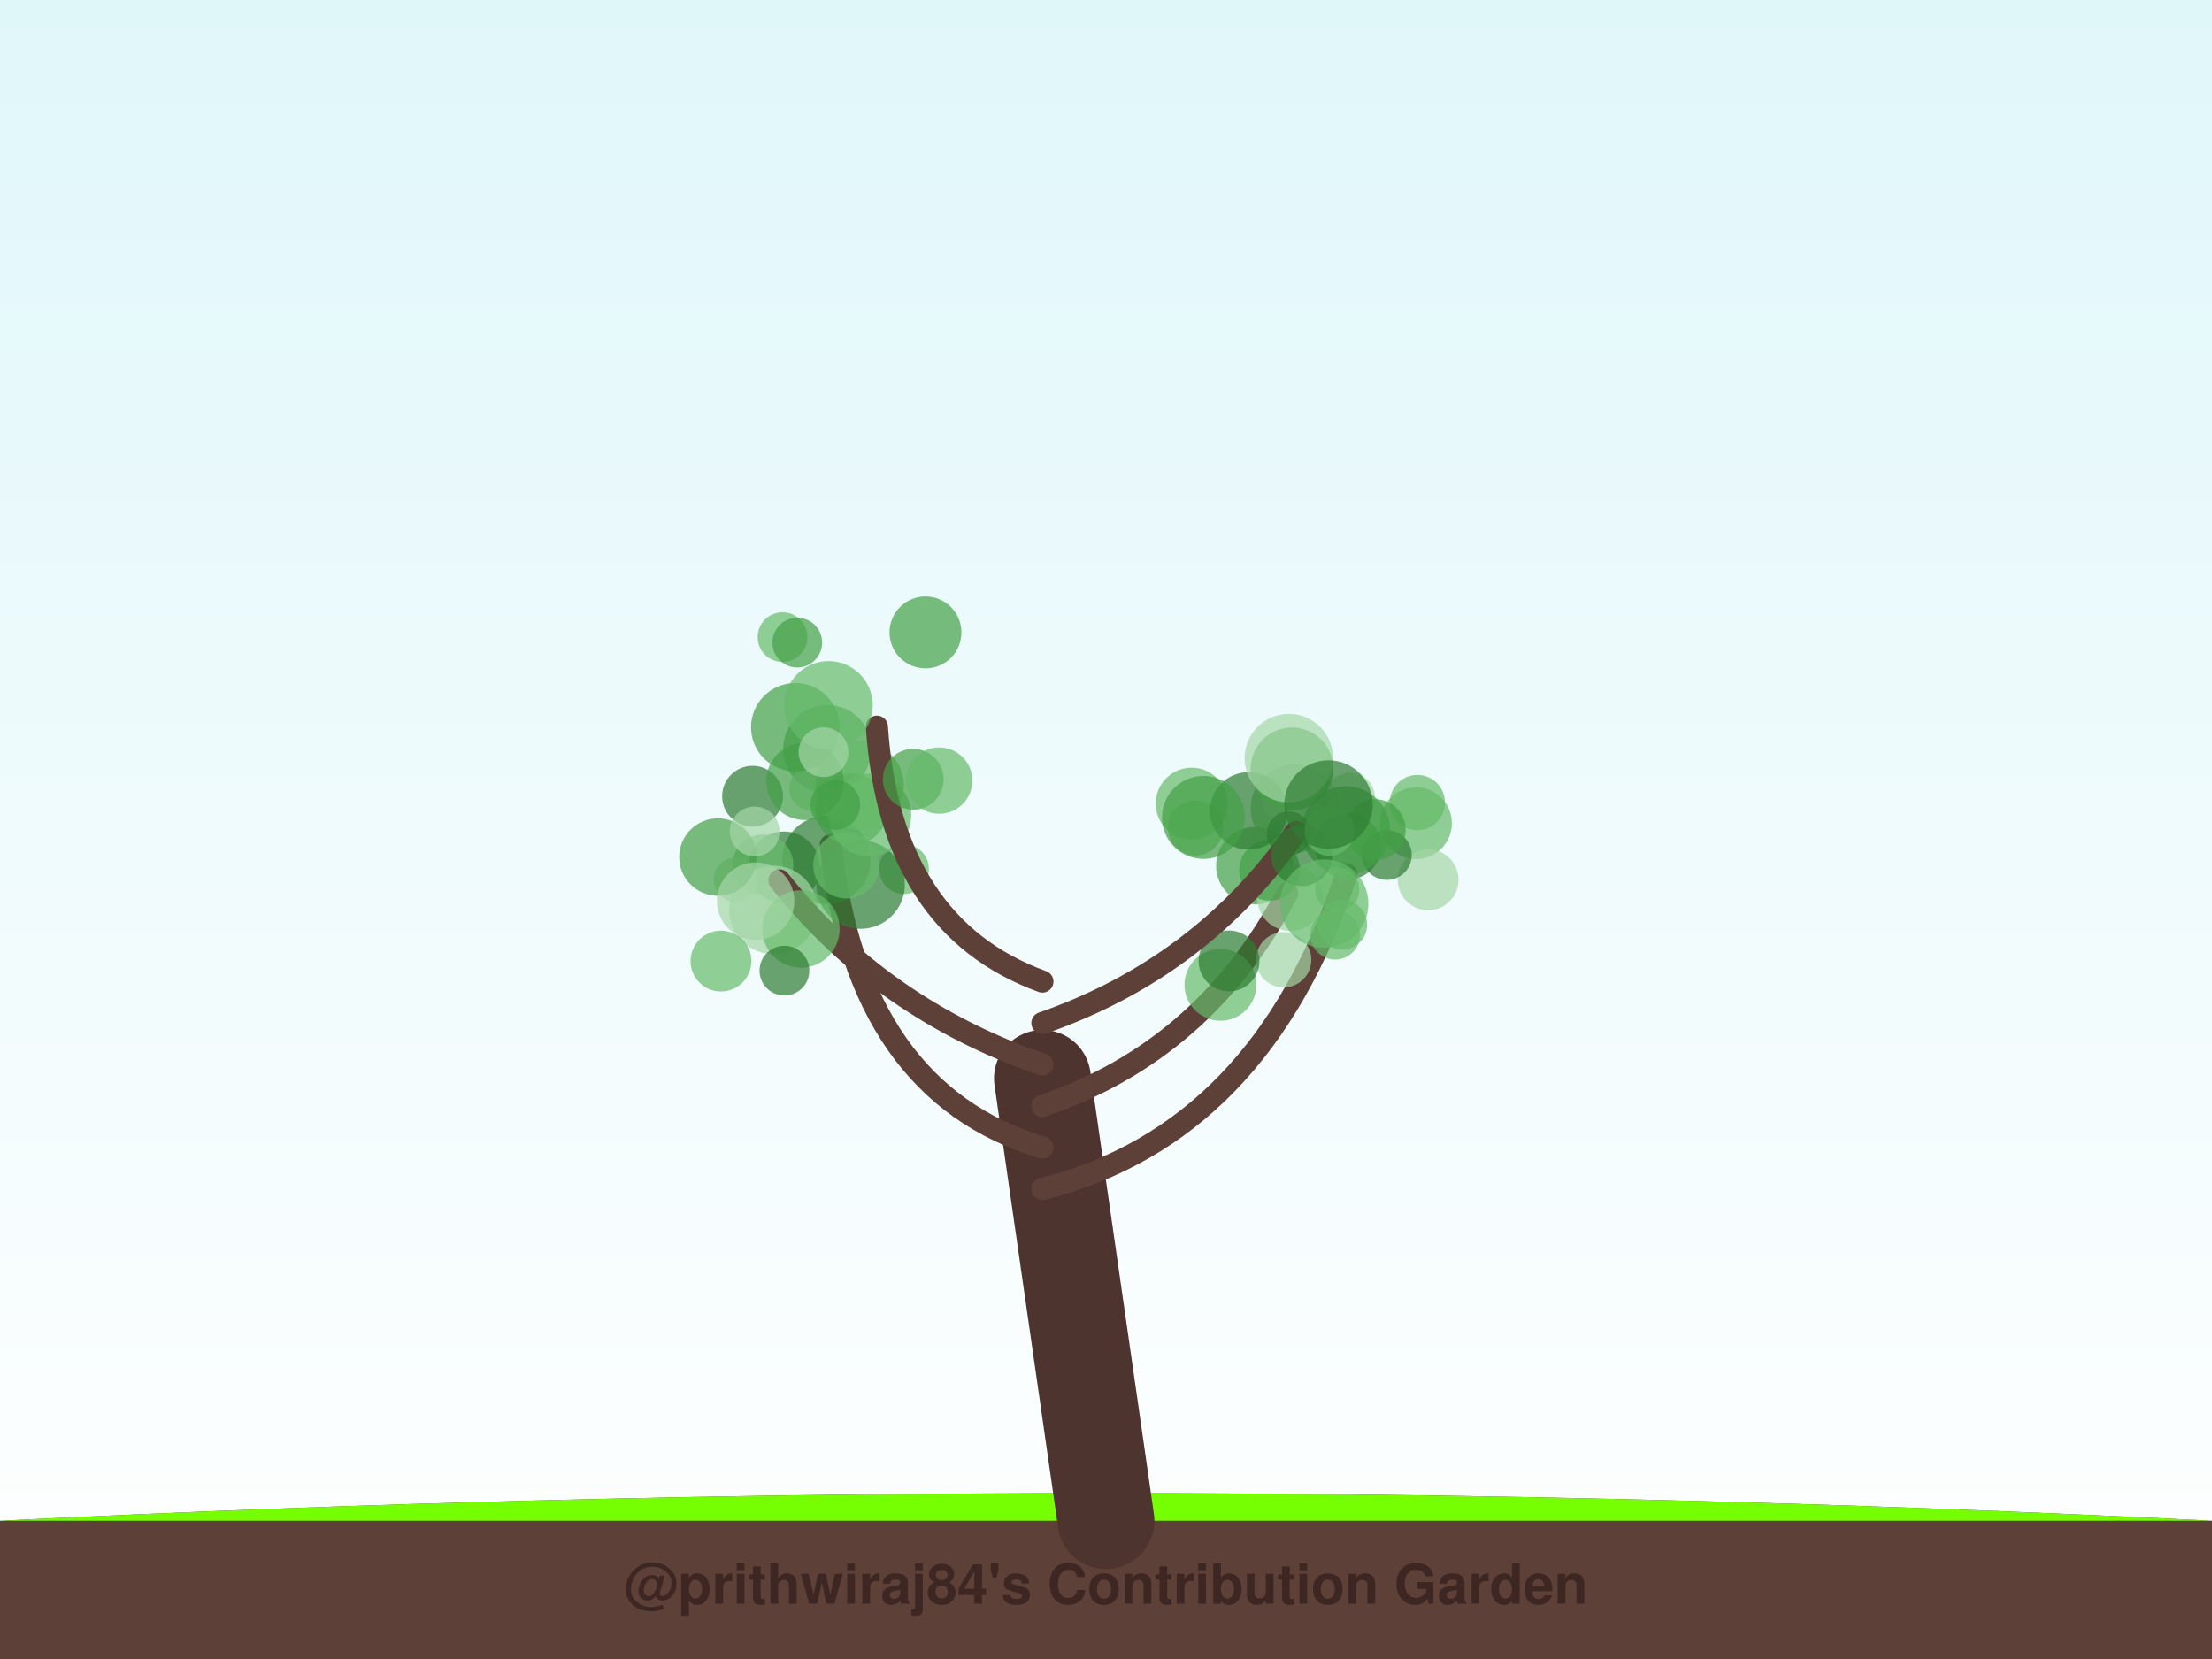
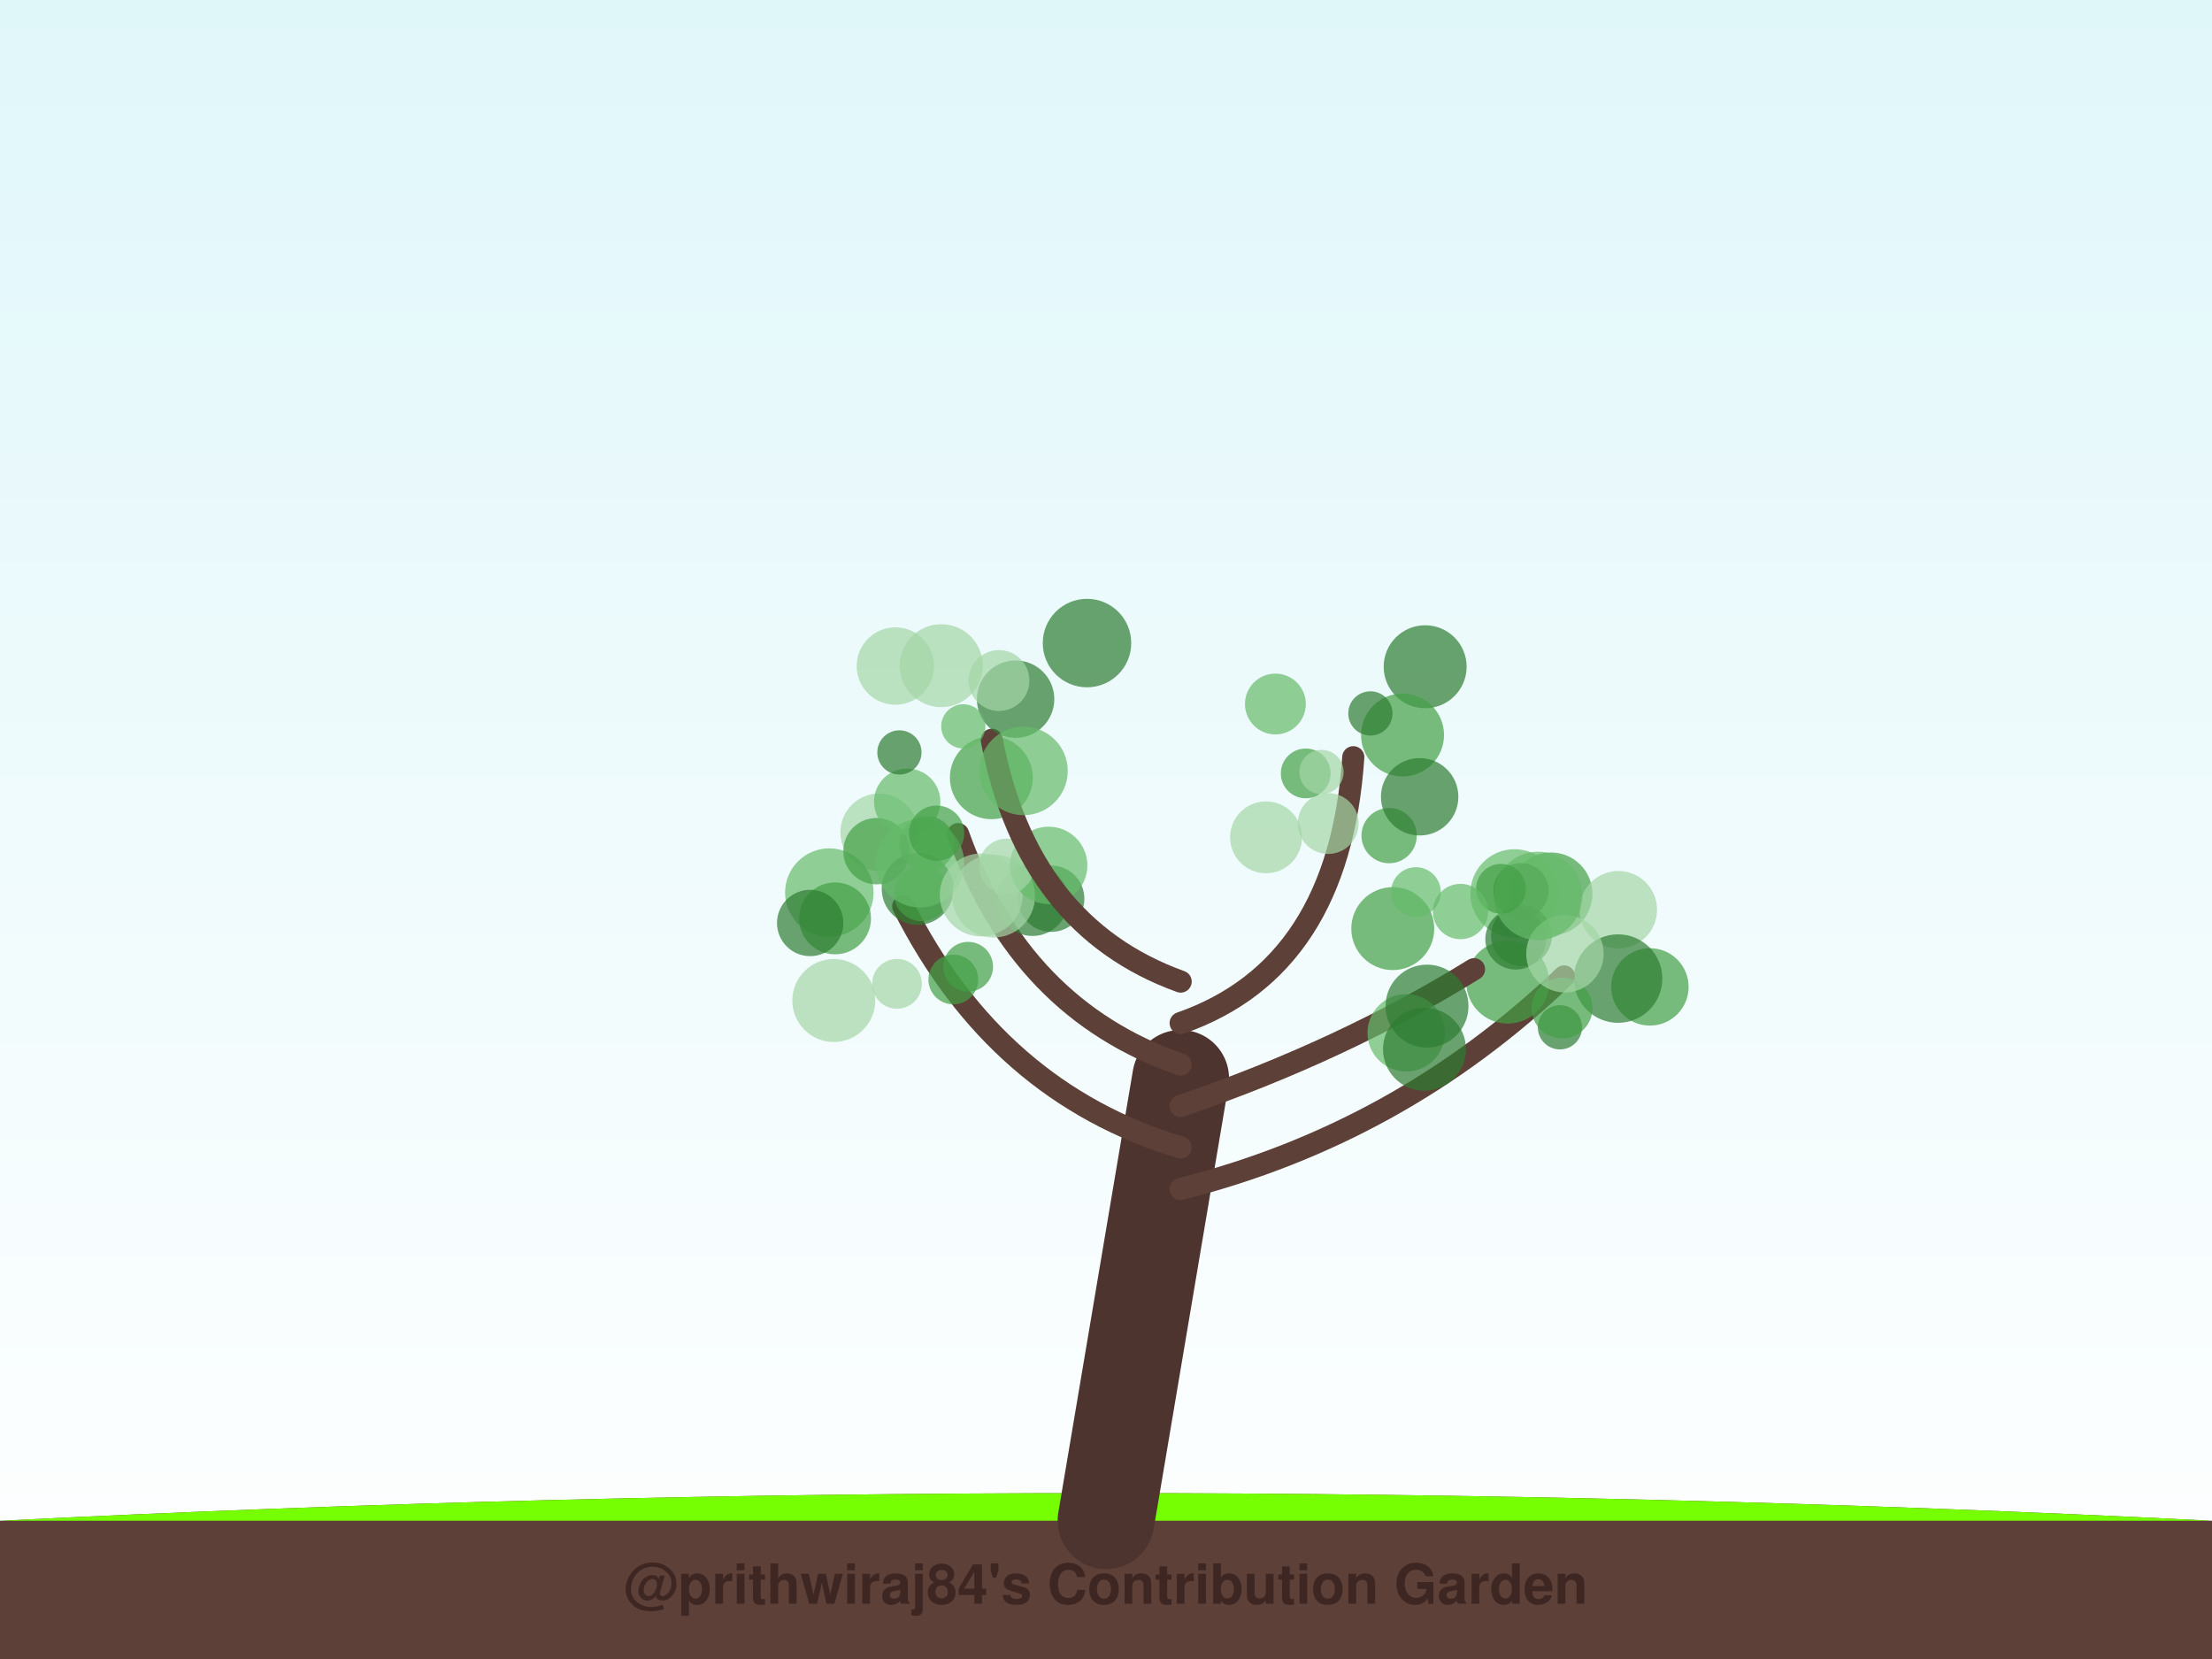
<svg xmlns="http://www.w3.org/2000/svg" width="800" height="600" viewBox="0 0 800 600">
  <defs>
    <linearGradient id="sky" x1="0%" y1="0%" x2="0%" y2="100%">
      <stop offset="0%" style="stop-color:#e0f7fa;stop-opacity:1" />
      <stop offset="100%" style="stop-color:#ffffff;stop-opacity:1" />
    </linearGradient>
    <filter id="glow" x="-20%" y="-20%" width="140%" height="140%">
      <feGaussianBlur stdDeviation="2" result="coloredBlur" />
      <feMerge>
        <feMergeNode in="coloredBlur" />
        <feMergeNode in="SourceGraphic" />
      </feMerge>
    </filter>
  </defs>
  <rect width="100%" height="100%" fill="url(#sky)" />
  <path d="M0,550 Q400,530 800,550 L800,600 L0,600 Z" stroke="#4e342e" stroke-width="0" fill="#5d4037" stroke-linecap="round" stroke-opacity="1.0" />
  <path d="M0,550 Q400,530 800,550" stroke="none" stroke-width="0" fill="#76ff03" stroke-linecap="round" stroke-opacity="0.1" />
-   <path d="M400,550 Q388.5,470.0 377,390" stroke="#4e342e" stroke-width="35" fill="none" stroke-linecap="round" stroke-opacity="1.0" />
-   <path d="M377,430 Q456.132,410 486.94,316.154" stroke="#5d4037" stroke-width="8" fill="none" stroke-linecap="round" stroke-opacity="1.0" />
-   <circle cx="453.807" cy="313.094" r="14" fill="#43a047" fill-opacity="0.7" />
-   <circle cx="512.103" cy="297.727" r="13" fill="#66bb6a" fill-opacity="0.7" />
-   <circle cx="516.505" cy="318.199" r="11" fill="#a5d6a7" fill-opacity="0.7" />
-   <circle cx="468.326" cy="292.36" r="16" fill="#66bb6a" fill-opacity="0.7" />
-   <circle cx="488.253" cy="288.486" r="9" fill="#a5d6a7" fill-opacity="0.7" />
-   <circle cx="467.24" cy="288.147" r="11" fill="#a5d6a7" fill-opacity="0.7" />
-   <circle cx="487.498" cy="306.089" r="12" fill="#2e7d32" fill-opacity="0.7" />
-   <circle cx="485.453" cy="334.434" r="9" fill="#66bb6a" fill-opacity="0.7" />
-   <circle cx="501.584" cy="309.239" r="9" fill="#2e7d32" fill-opacity="0.7" />
-   <circle cx="512.618" cy="290.274" r="10" fill="#66bb6a" fill-opacity="0.7" />
-   <path d="M377,415 Q310.264,395 300.444,305.667" stroke="#5d4037" stroke-width="8" fill="none" stroke-linecap="round" stroke-opacity="1.0" />
-   <circle cx="283.592" cy="313.716" r="13" fill="#2e7d32" fill-opacity="0.7" />
-   <circle cx="298.859" cy="311.022" r="16" fill="#2e7d32" fill-opacity="0.7" />
-   <circle cx="275.925" cy="312.804" r="11" fill="#66bb6a" fill-opacity="0.7" />
-   <circle cx="279.687" cy="329.079" r="16" fill="#a5d6a7" fill-opacity="0.7" />
-   <circle cx="326.954" cy="314.308" r="9" fill="#66bb6a" fill-opacity="0.7" />
-   <circle cx="272.179" cy="287.963" r="11" fill="#2e7d32" fill-opacity="0.7" />
-   <circle cx="266.103" cy="318.13" r="8" fill="#a5d6a7" fill-opacity="0.7" />
-   <circle cx="299.229" cy="270.931" r="16" fill="#43a047" fill-opacity="0.7" />
-   <circle cx="293.469" cy="285.202" r="8" fill="#a5d6a7" fill-opacity="0.7" />
-   <circle cx="308.017" cy="292.678" r="13" fill="#43a047" fill-opacity="0.7" />
-   <path d="M377,400 Q435.678,380 465.569,323.008" stroke="#5d4037" stroke-width="8" fill="none" stroke-linecap="round" stroke-opacity="1.0" />
-   <circle cx="441.391" cy="356.161" r="13" fill="#66bb6a" fill-opacity="0.7" />
-   <circle cx="466.696" cy="324.695" r="12" fill="#a5d6a7" fill-opacity="0.7" />
-   <circle cx="459.162" cy="314.737" r="11" fill="#43a047" fill-opacity="0.7" />
-   <circle cx="486.776" cy="300.374" r="16" fill="#43a047" fill-opacity="0.7" />
-   <circle cx="432.375" cy="299.44" r="10" fill="#66bb6a" fill-opacity="0.7" />
-   <circle cx="482.871" cy="338.041" r="9" fill="#66bb6a" fill-opacity="0.7" />
-   <circle cx="464.258" cy="347.108" r="10" fill="#a5d6a7" fill-opacity="0.7" />
-   <circle cx="444.491" cy="347.532" r="11" fill="#2e7d32" fill-opacity="0.7" />
-   <circle cx="466.159" cy="301.459" r="8" fill="#2e7d32" fill-opacity="0.7" />
-   <circle cx="430.979" cy="290.639" r="13" fill="#66bb6a" fill-opacity="0.7" />
-   <path d="M377,385 Q318.942,365 281.884,318.399" stroke="#5d4037" stroke-width="8" fill="none" stroke-linecap="round" stroke-opacity="1.0" />
-   <circle cx="311.24" cy="319.916" r="16" fill="#2e7d32" fill-opacity="0.7" />
-   <circle cx="289.664" cy="335.986" r="14" fill="#66bb6a" fill-opacity="0.7" />
-   <circle cx="259.642" cy="309.966" r="14" fill="#43a047" fill-opacity="0.7" />
-   <circle cx="314.569" cy="294.723" r="15" fill="#66bb6a" fill-opacity="0.7" />
-   <circle cx="272.946" cy="300.695" r="9" fill="#a5d6a7" fill-opacity="0.7" />
-   <circle cx="283.7" cy="351.043" r="9" fill="#2e7d32" fill-opacity="0.7" />
-   <circle cx="306.116" cy="312.955" r="12" fill="#66bb6a" fill-opacity="0.7" />
-   <circle cx="260.753" cy="347.579" r="11" fill="#66bb6a" fill-opacity="0.7" />
-   <circle cx="310.879" cy="284.061" r="16" fill="#66bb6a" fill-opacity="0.7" />
-   <circle cx="273.294" cy="325.904" r="14" fill="#a5d6a7" fill-opacity="0.7" />
-   <path d="M377,370 Q434.438,350 468.744,300.866" stroke="#5d4037" stroke-width="8" fill="none" stroke-linecap="round" stroke-opacity="1.0" />
-   <circle cx="483.644" cy="321.661" r="8" fill="#66bb6a" fill-opacity="0.7" />
-   <circle cx="497.399" cy="300.064" r="11" fill="#43a047" fill-opacity="0.7" />
-   <circle cx="451.597" cy="293.257" r="14" fill="#2e7d32" fill-opacity="0.7" />
-   <circle cx="467.272" cy="278.112" r="15" fill="#43a047" fill-opacity="0.7" />
-   <circle cx="435.255" cy="295.637" r="15" fill="#43a047" fill-opacity="0.7" />
-   <circle cx="470.76" cy="309.47" r="11" fill="#2e7d32" fill-opacity="0.7" />
-   <circle cx="466.14" cy="274.195" r="16" fill="#a5d6a7" fill-opacity="0.7" />
-   <circle cx="480.835" cy="300.514" r="9" fill="#66bb6a" fill-opacity="0.7" />
-   <circle cx="478.906" cy="326.824" r="16" fill="#66bb6a" fill-opacity="0.7" />
-   <circle cx="480.475" cy="290.972" r="16" fill="#2e7d32" fill-opacity="0.7" />
-   <path d="M377,355 Q322.041,335 317.135,262.816" stroke="#5d4037" stroke-width="8" fill="none" stroke-linecap="round" stroke-opacity="1.0" />
-   <circle cx="287.628" cy="263.02" r="16" fill="#43a047" fill-opacity="0.7" />
-   <circle cx="302.072" cy="291.099" r="9" fill="#43a047" fill-opacity="0.7" />
-   <circle cx="283.02" cy="230.417" r="9" fill="#66bb6a" fill-opacity="0.7" />
-   <circle cx="291.117" cy="282.589" r="14" fill="#43a047" fill-opacity="0.7" />
-   <circle cx="330.285" cy="281.842" r="11" fill="#43a047" fill-opacity="0.7" />
-   <circle cx="288.339" cy="232.404" r="9" fill="#43a047" fill-opacity="0.7" />
-   <circle cx="299.645" cy="255.091" r="16" fill="#66bb6a" fill-opacity="0.7" />
-   <circle cx="334.708" cy="228.718" r="13" fill="#43a047" fill-opacity="0.7" />
-   <circle cx="297.839" cy="272.035" r="9" fill="#a5d6a7" fill-opacity="0.7" />
-   <circle cx="339.67" cy="282.308" r="12" fill="#66bb6a" fill-opacity="0.7" />
+   <path d="M400,550 Q413.5,470.0 427,390" stroke="#4e342e" stroke-width="35" fill="none" stroke-linecap="round" stroke-opacity="1.0" />
+   <path d="M427,430 Q506.268,410 565.659,353.14" stroke="#5d4037" stroke-width="8" fill="none" stroke-linecap="round" stroke-opacity="1.0" />
+   <circle cx="560.926" cy="323.31" r="15" fill="#43a047" fill-opacity="0.7" />
+   <circle cx="547.77" cy="323.123" r="16" fill="#66bb6a" fill-opacity="0.7" />
+   <circle cx="550.276" cy="338.415" r="11" fill="#2e7d32" fill-opacity="0.7" />
+   <circle cx="596.711" cy="356.923" r="14" fill="#43a047" fill-opacity="0.7" />
+   <circle cx="564.168" cy="371.535" r="8" fill="#2e7d32" fill-opacity="0.7" />
+   <circle cx="585.298" cy="329.006" r="14" fill="#a5d6a7" fill-opacity="0.7" />
+   <circle cx="550.079" cy="322.138" r="10" fill="#2e7d32" fill-opacity="0.7" />
+   <circle cx="545.278" cy="355.198" r="15" fill="#43a047" fill-opacity="0.7" />
+   <circle cx="585.208" cy="353.919" r="16" fill="#2e7d32" fill-opacity="0.7" />
+   <circle cx="564.927" cy="364.59" r="11" fill="#43a047" fill-opacity="0.7" />
+   <path d="M427,415 Q360.537,395 326.679,327.792" stroke="#5d4037" stroke-width="8" fill="none" stroke-linecap="round" stroke-opacity="1.0" />
+   <circle cx="301.552" cy="361.851" r="15" fill="#a5d6a7" fill-opacity="0.7" />
+   <circle cx="317.954" cy="300.989" r="14" fill="#a5d6a7" fill-opacity="0.7" />
+   <circle cx="344.778" cy="354.242" r="9" fill="#43a047" fill-opacity="0.7" />
+   <circle cx="299.939" cy="322.814" r="16" fill="#66bb6a" fill-opacity="0.7" />
+   <circle cx="350.153" cy="349.639" r="9" fill="#43a047" fill-opacity="0.7" />
+   <circle cx="302.009" cy="332.145" r="13" fill="#43a047" fill-opacity="0.7" />
+   <circle cx="316.989" cy="307.836" r="12" fill="#43a047" fill-opacity="0.7" />
+   <circle cx="324.403" cy="355.823" r="9" fill="#a5d6a7" fill-opacity="0.7" />
+   <circle cx="331.887" cy="321.48" r="13" fill="#2e7d32" fill-opacity="0.7" />
+   <circle cx="293.012" cy="333.806" r="12" fill="#2e7d32" fill-opacity="0.7" />
+   <path d="M427,400 Q485.537,380 533.104,350.523" stroke="#5d4037" stroke-width="8" fill="none" stroke-linecap="round" stroke-opacity="1.0" />
+   <circle cx="508.566" cy="373.535" r="14" fill="#66bb6a" fill-opacity="0.7" />
+   <circle cx="548.182" cy="339.66" r="11" fill="#2e7d32" fill-opacity="0.7" />
+   <circle cx="565.975" cy="344.939" r="14" fill="#a5d6a7" fill-opacity="0.7" />
+   <circle cx="515.185" cy="379.472" r="15" fill="#2e7d32" fill-opacity="0.7" />
+   <circle cx="503.712" cy="335.846" r="15" fill="#43a047" fill-opacity="0.7" />
+   <circle cx="516.098" cy="363.873" r="15" fill="#2e7d32" fill-opacity="0.7" />
+   <circle cx="556.268" cy="324.034" r="16" fill="#66bb6a" fill-opacity="0.7" />
+   <circle cx="542.846" cy="321.442" r="9" fill="#43a047" fill-opacity="0.7" />
+   <circle cx="528.205" cy="329.664" r="10" fill="#66bb6a" fill-opacity="0.7" />
+   <circle cx="512.083" cy="322.637" r="9" fill="#66bb6a" fill-opacity="0.7" />
+   <path d="M427,385 Q369.073,365 346.521,301.662" stroke="#5d4037" stroke-width="8" fill="none" stroke-linecap="round" stroke-opacity="1.0" />
+   <circle cx="335.226" cy="305.155" r="10" fill="#43a047" fill-opacity="0.7" />
+   <circle cx="358.54" cy="281.271" r="15" fill="#43a047" fill-opacity="0.7" />
+   <circle cx="373.392" cy="325.497" r="13" fill="#2e7d32" fill-opacity="0.7" />
+   <circle cx="333.294" cy="323.153" r="10" fill="#43a047" fill-opacity="0.7" />
+   <circle cx="332.737" cy="312.206" r="16" fill="#66bb6a" fill-opacity="0.7" />
+   <circle cx="380.175" cy="325.032" r="12" fill="#2e7d32" fill-opacity="0.7" />
+   <circle cx="359.344" cy="324.066" r="15" fill="#a5d6a7" fill-opacity="0.7" />
+   <circle cx="354.874" cy="323.667" r="15" fill="#a5d6a7" fill-opacity="0.7" />
+   <circle cx="379.262" cy="312.981" r="14" fill="#66bb6a" fill-opacity="0.7" />
+   <circle cx="364.059" cy="313.312" r="10" fill="#a5d6a7" fill-opacity="0.7" />
+   <path d="M427,370 Q484.317,350 489.434,273.86" stroke="#5d4037" stroke-width="8" fill="none" stroke-linecap="round" stroke-opacity="1.0" />
+   <circle cx="515.426" cy="241.135" r="15" fill="#2e7d32" fill-opacity="0.7" />
+   <circle cx="507.251" cy="265.83" r="15" fill="#43a047" fill-opacity="0.7" />
+   <circle cx="502.4" cy="302.21" r="10" fill="#43a047" fill-opacity="0.7" />
+   <circle cx="495.62" cy="258.015" r="8" fill="#2e7d32" fill-opacity="0.7" />
+   <circle cx="480.356" cy="297.84" r="11" fill="#a5d6a7" fill-opacity="0.7" />
+   <circle cx="472.224" cy="279.712" r="9" fill="#43a047" fill-opacity="0.7" />
+   <circle cx="477.948" cy="279.208" r="8" fill="#a5d6a7" fill-opacity="0.7" />
+   <circle cx="457.876" cy="302.834" r="13" fill="#a5d6a7" fill-opacity="0.7" />
+   <circle cx="461.265" cy="254.619" r="11" fill="#66bb6a" fill-opacity="0.7" />
+   <circle cx="513.438" cy="288.17" r="14" fill="#2e7d32" fill-opacity="0.7" />
+   <path d="M427,355 Q371.512,335 358.677,267.55" stroke="#5d4037" stroke-width="8" fill="none" stroke-linecap="round" stroke-opacity="1.0" />
+   <circle cx="367.306" cy="252.86" r="14" fill="#2e7d32" fill-opacity="0.7" />
+   <circle cx="328.098" cy="289.947" r="12" fill="#66bb6a" fill-opacity="0.7" />
+   <circle cx="325.289" cy="272.129" r="8" fill="#2e7d32" fill-opacity="0.7" />
+   <circle cx="348.401" cy="262.707" r="8" fill="#66bb6a" fill-opacity="0.7" />
+   <circle cx="340.432" cy="240.754" r="15" fill="#a5d6a7" fill-opacity="0.7" />
+   <circle cx="361.299" cy="246.119" r="11" fill="#a5d6a7" fill-opacity="0.7" />
+   <circle cx="370.165" cy="278.816" r="16" fill="#66bb6a" fill-opacity="0.7" />
+   <circle cx="323.834" cy="240.876" r="14" fill="#a5d6a7" fill-opacity="0.7" />
+   <circle cx="338.729" cy="301.344" r="10" fill="#43a047" fill-opacity="0.7" />
+   <circle cx="393.13" cy="232.573" r="16" fill="#2e7d32" fill-opacity="0.7" />
  <text x="400" y="580" font-family="Segoe UI, Helvetica, Arial, sans-serif" font-size="20" fill="#3e2723" text-anchor="middle" font-weight="bold">@prithwiraj84's Contribution Garden</text>
  <text x="400" y="595" font-family="Segoe UI, Helvetica, Arial, sans-serif" font-size="14" fill="#5d4037" text-anchor="middle" font-weight="bold">Grown over 5 years</text>
</svg>
